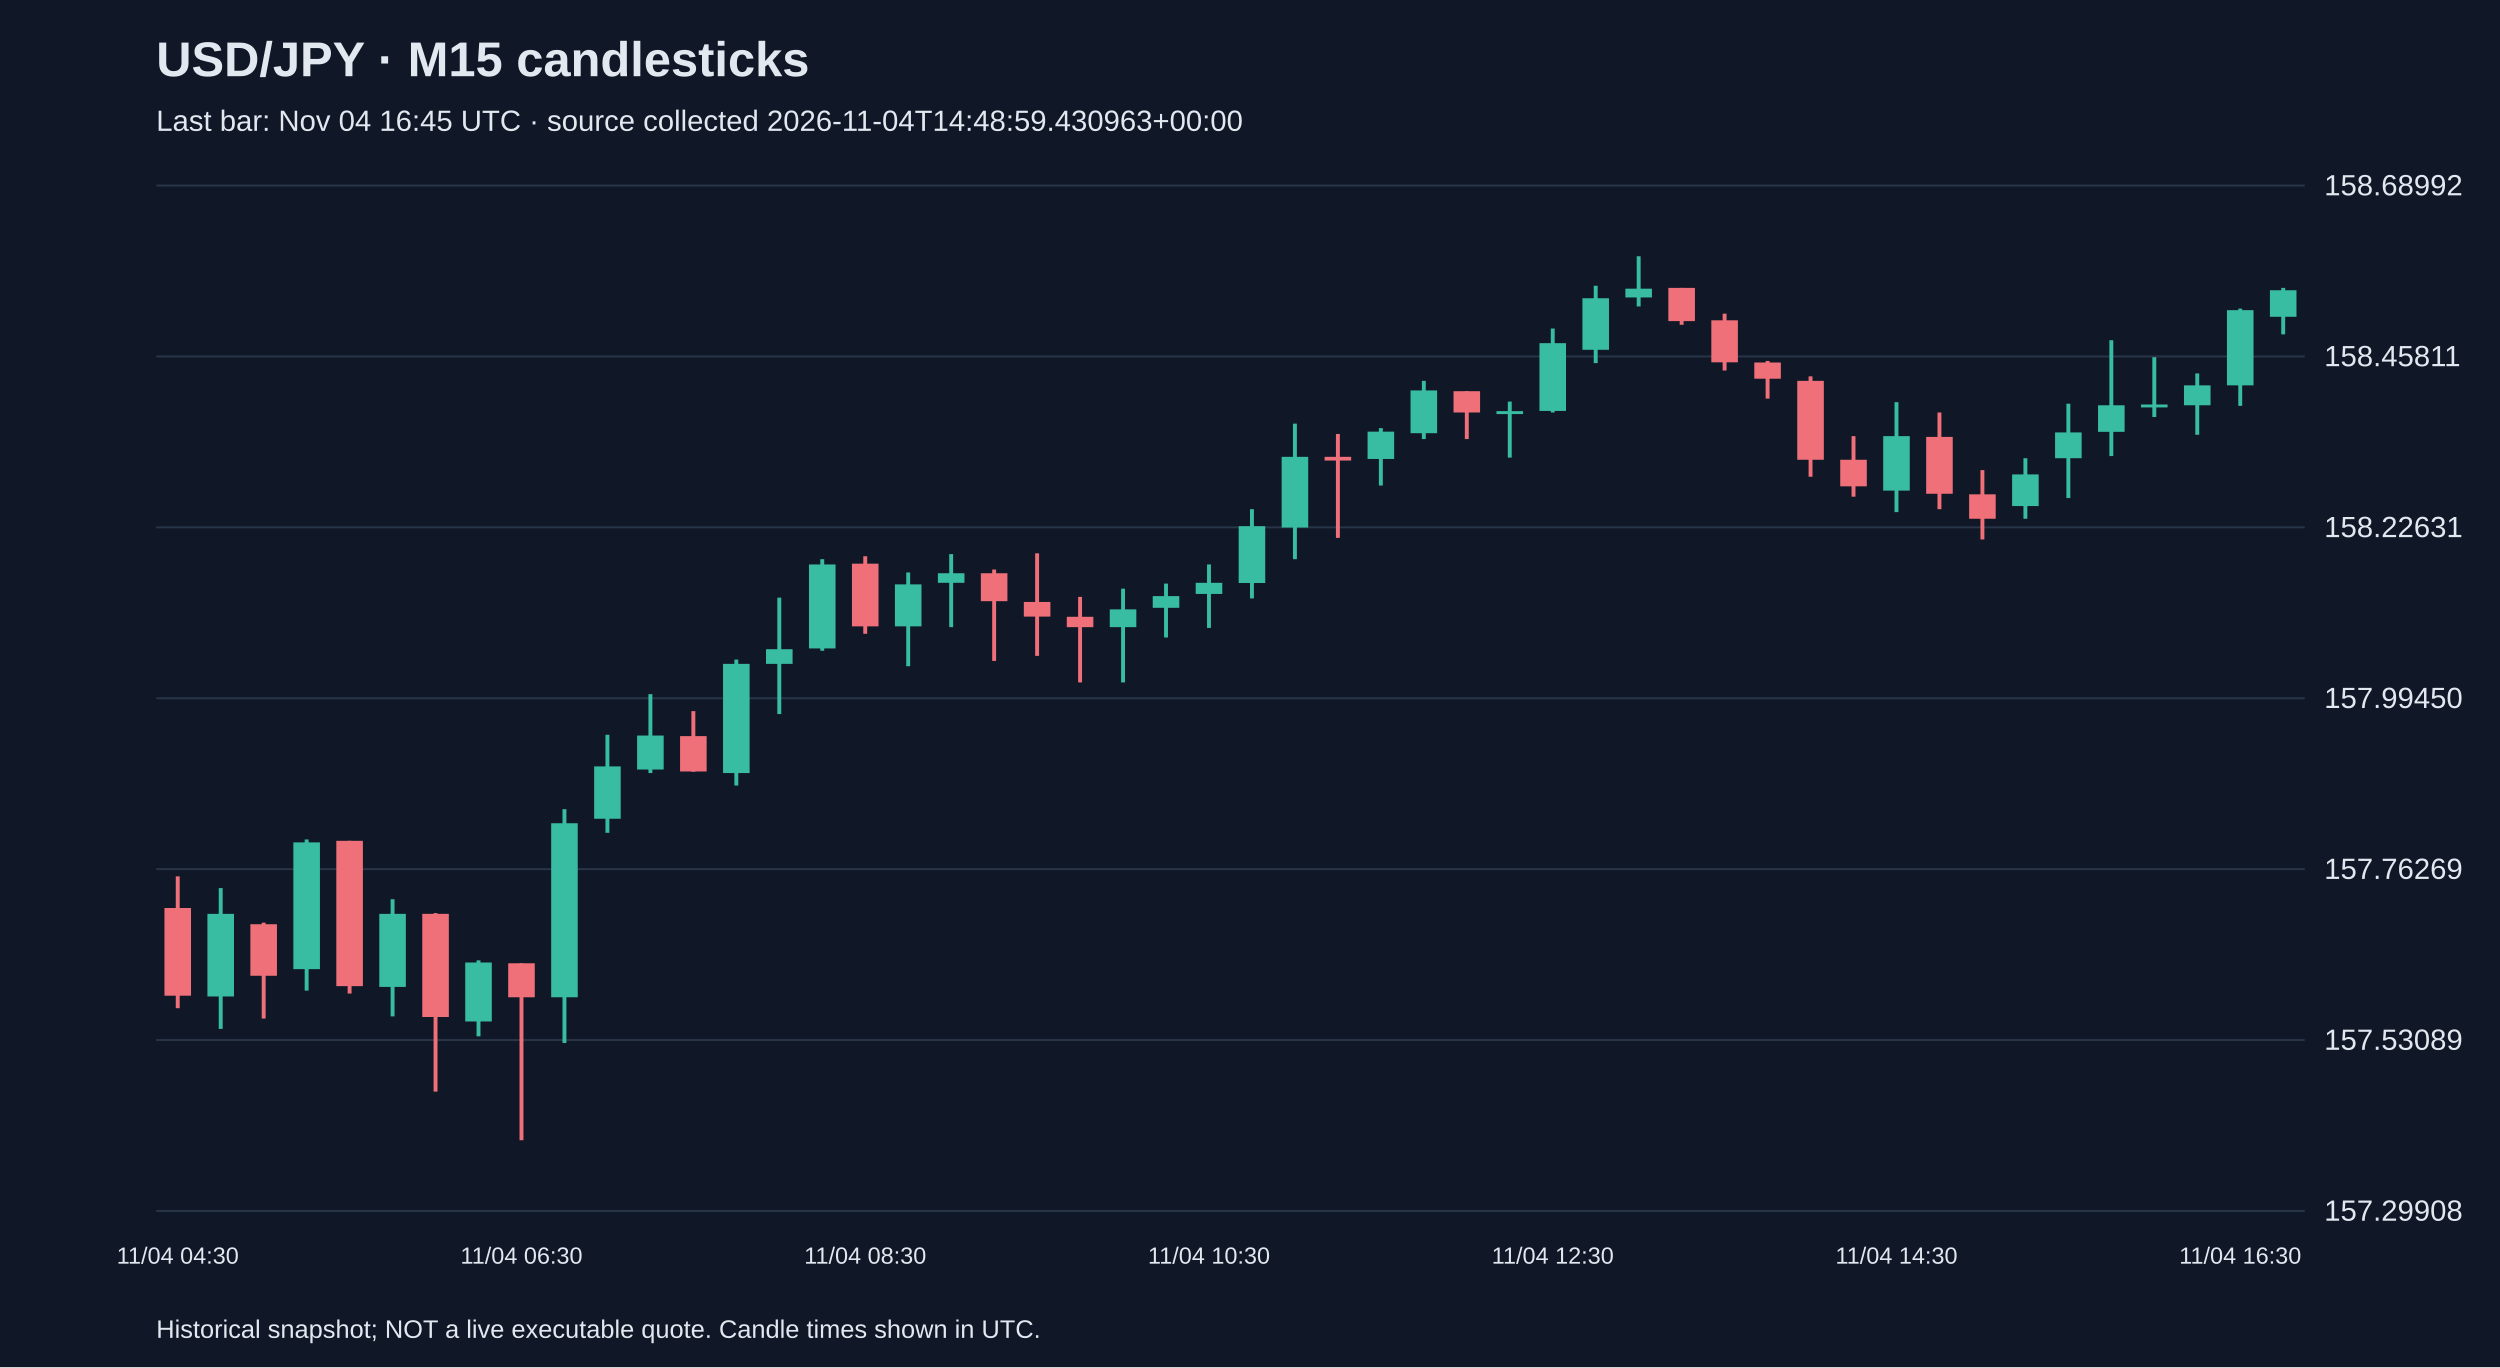
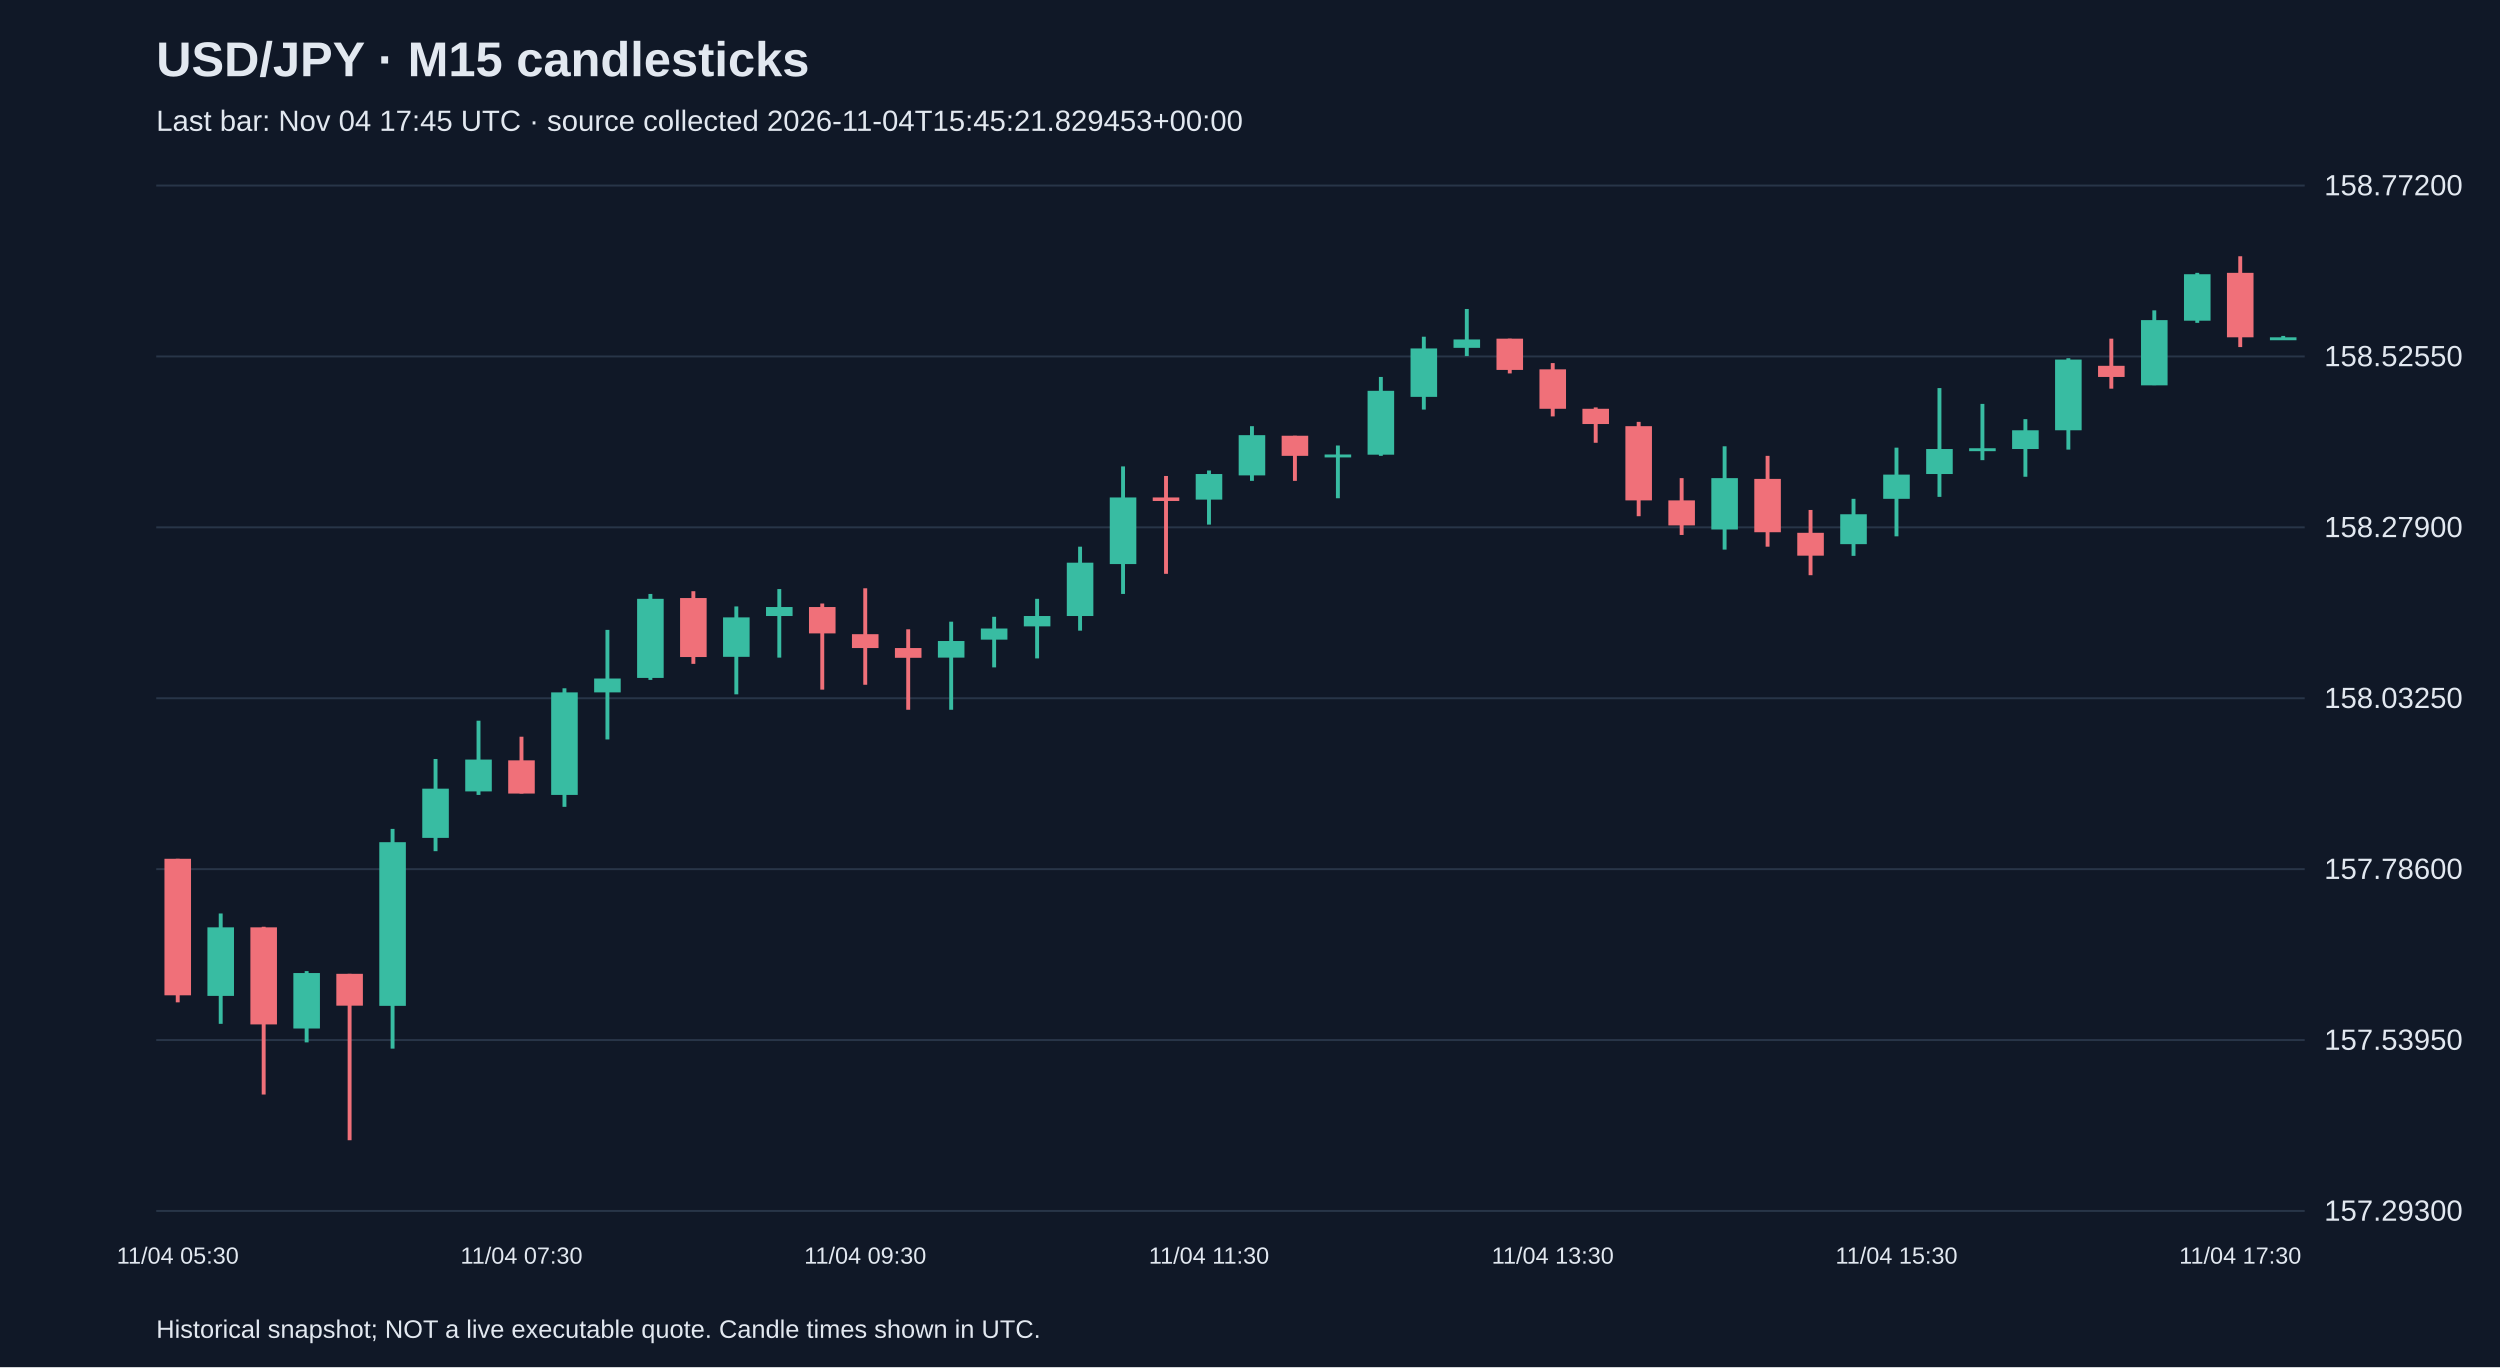
<svg xmlns="http://www.w3.org/2000/svg" viewBox="0 0 1280 700">
  <rect width="100%" height="100%" fill="#101827" />
  <style>text{font-family:Arial,sans-serif;fill:#e2e8f0}</style>
  <text x="80" y="39" font-size="25" font-weight="bold">USD/JPY · M15 candlesticks</text>
-   <text x="80" y="67" font-size="15" fill="#a6b1c5">Last bar: Nov 04 16:45 UTC · source collected 2026-11-04T14:48:59.430963+00:00</text>
+   <text x="80" y="67" font-size="15" fill="#a6b1c5">Last bar: Nov 04 17:45 UTC · source collected 2026-11-04T15:45:21.829453+00:00</text>
  <line x1="80" y1="620.0" x2="1180" y2="620.0" stroke="#283548" />
-   <text x="1190" y="625.0" font-size="15">157.29908</text>
+   <text x="1190" y="625.0" font-size="15">157.29300</text>
  <line x1="80" y1="532.5" x2="1180" y2="532.5" stroke="#283548" />
-   <text x="1190" y="537.5" font-size="15">157.53089</text>
+   <text x="1190" y="537.5" font-size="15">157.53950</text>
  <line x1="80" y1="445.0" x2="1180" y2="445.0" stroke="#283548" />
-   <text x="1190" y="450.0" font-size="15">157.76269</text>
+   <text x="1190" y="450.0" font-size="15">157.78600</text>
  <line x1="80" y1="357.5" x2="1180" y2="357.5" stroke="#283548" />
-   <text x="1190" y="362.5" font-size="15">157.99450</text>
+   <text x="1190" y="362.5" font-size="15">158.03250</text>
  <line x1="80" y1="270.0" x2="1180" y2="270.0" stroke="#283548" />
-   <text x="1190" y="275.0" font-size="15">158.22631</text>
+   <text x="1190" y="275.0" font-size="15">158.27900</text>
  <line x1="80" y1="182.5" x2="1180" y2="182.5" stroke="#283548" />
-   <text x="1190" y="187.5" font-size="15">158.45811</text>
+   <text x="1190" y="187.5" font-size="15">158.52550</text>
  <line x1="80" y1="95.0" x2="1180" y2="95.0" stroke="#283548" />
-   <text x="1190" y="100.0" font-size="15">158.68992</text>
-   <line x1="91.0" y1="448.7" x2="91.0" y2="516.2" stroke="#f07079" stroke-width="2" />
-   <rect x="84.2" y="464.9" width="13.6" height="44.9" fill="#f07079" />
-   <text x="91.0" y="647" text-anchor="middle" font-size="12">11/04 04:30</text>
-   <line x1="113.0" y1="454.7" x2="113.0" y2="526.8" stroke="#38bca2" stroke-width="2" />
-   <rect x="106.2" y="467.9" width="13.6" height="42.3" fill="#38bca2" />
-   <line x1="135.0" y1="472.4" x2="135.0" y2="521.5" stroke="#f07079" stroke-width="2" />
-   <rect x="128.2" y="473.2" width="13.6" height="26.4" fill="#f07079" />
-   <line x1="157.0" y1="429.8" x2="157.0" y2="507.2" stroke="#38bca2" stroke-width="2" />
-   <rect x="150.2" y="431.3" width="13.6" height="64.9" fill="#38bca2" />
-   <line x1="179.0" y1="430.5" x2="179.0" y2="508.7" stroke="#f07079" stroke-width="2" />
-   <rect x="172.2" y="430.5" width="13.6" height="74.4" fill="#f07079" />
-   <line x1="201.0" y1="460.4" x2="201.0" y2="520.4" stroke="#38bca2" stroke-width="2" />
-   <rect x="194.2" y="467.9" width="13.6" height="37.4" fill="#38bca2" />
-   <line x1="223.0" y1="467.5" x2="223.0" y2="558.9" stroke="#f07079" stroke-width="2" />
-   <rect x="216.2" y="467.9" width="13.6" height="52.8" fill="#f07079" />
-   <line x1="245.0" y1="491.7" x2="245.0" y2="530.6" stroke="#38bca2" stroke-width="2" />
-   <rect x="238.2" y="492.8" width="13.6" height="30.2" fill="#38bca2" />
-   <line x1="267.0" y1="493.2" x2="267.0" y2="583.8" stroke="#f07079" stroke-width="2" />
-   <rect x="260.2" y="493.2" width="13.6" height="17.4" fill="#f07079" />
-   <text x="267.0" y="647" text-anchor="middle" font-size="12">11/04 06:30</text>
-   <line x1="289.0" y1="414.3" x2="289.0" y2="534.0" stroke="#38bca2" stroke-width="2" />
-   <rect x="282.2" y="421.5" width="13.6" height="89.1" fill="#38bca2" />
-   <line x1="311.0" y1="376.2" x2="311.0" y2="426.4" stroke="#38bca2" stroke-width="2" />
-   <rect x="304.2" y="392.4" width="13.6" height="26.8" fill="#38bca2" />
-   <line x1="333.0" y1="355.4" x2="333.0" y2="395.8" stroke="#38bca2" stroke-width="2" />
-   <rect x="326.2" y="376.6" width="13.6" height="17.4" fill="#38bca2" />
-   <line x1="355.0" y1="364.1" x2="355.0" y2="395.1" stroke="#f07079" stroke-width="2" />
-   <rect x="348.2" y="376.9" width="13.6" height="18.1" fill="#f07079" />
-   <line x1="377.0" y1="337.7" x2="377.0" y2="402.2" stroke="#38bca2" stroke-width="2" />
-   <rect x="370.2" y="339.9" width="13.6" height="55.9" fill="#38bca2" />
-   <line x1="399.0" y1="306.0" x2="399.0" y2="365.6" stroke="#38bca2" stroke-width="2" />
-   <rect x="392.2" y="332.4" width="13.6" height="7.5" fill="#38bca2" />
-   <line x1="421.0" y1="286.3" x2="421.0" y2="333.2" stroke="#38bca2" stroke-width="2" />
-   <rect x="414.2" y="289.0" width="13.6" height="43.0" fill="#38bca2" />
-   <line x1="443.0" y1="284.8" x2="443.0" y2="324.5" stroke="#f07079" stroke-width="2" />
-   <rect x="436.2" y="288.6" width="13.6" height="32.1" fill="#f07079" />
-   <text x="443.0" y="647" text-anchor="middle" font-size="12">11/04 08:30</text>
-   <line x1="465.0" y1="293.1" x2="465.0" y2="341.1" stroke="#38bca2" stroke-width="2" />
-   <rect x="458.2" y="299.2" width="13.6" height="21.5" fill="#38bca2" />
-   <line x1="487.0" y1="283.7" x2="487.0" y2="321.1" stroke="#38bca2" stroke-width="2" />
-   <rect x="480.2" y="293.5" width="13.6" height="4.9" fill="#38bca2" />
-   <line x1="509.0" y1="291.6" x2="509.0" y2="338.4" stroke="#f07079" stroke-width="2" />
-   <rect x="502.2" y="293.5" width="13.6" height="14.3" fill="#f07079" />
-   <line x1="531.0" y1="283.3" x2="531.0" y2="335.8" stroke="#f07079" stroke-width="2" />
-   <rect x="524.2" y="308.2" width="13.6" height="7.5" fill="#f07079" />
-   <line x1="553.0" y1="305.6" x2="553.0" y2="349.4" stroke="#f07079" stroke-width="2" />
-   <rect x="546.2" y="315.8" width="13.6" height="5.3" fill="#f07079" />
-   <line x1="575.0" y1="301.4" x2="575.0" y2="349.4" stroke="#38bca2" stroke-width="2" />
-   <rect x="568.2" y="312.0" width="13.6" height="9.1" fill="#38bca2" />
-   <line x1="597.0" y1="298.8" x2="597.0" y2="326.4" stroke="#38bca2" stroke-width="2" />
-   <rect x="590.2" y="305.2" width="13.6" height="6.0" fill="#38bca2" />
-   <line x1="619.0" y1="289.0" x2="619.0" y2="321.5" stroke="#38bca2" stroke-width="2" />
-   <rect x="612.2" y="298.4" width="13.6" height="5.7" fill="#38bca2" />
-   <text x="619.0" y="647" text-anchor="middle" font-size="12">11/04 10:30</text>
-   <line x1="641.0" y1="260.7" x2="641.0" y2="306.4" stroke="#38bca2" stroke-width="2" />
-   <rect x="634.2" y="269.4" width="13.6" height="29.1" fill="#38bca2" />
-   <line x1="663.0" y1="216.9" x2="663.0" y2="286.3" stroke="#38bca2" stroke-width="2" />
-   <rect x="656.2" y="233.9" width="13.6" height="36.2" fill="#38bca2" />
-   <line x1="685.0" y1="222.2" x2="685.0" y2="275.4" stroke="#f07079" stroke-width="2" />
-   <rect x="678.2" y="233.9" width="13.6" height="1.9" fill="#f07079" />
-   <line x1="707.0" y1="219.2" x2="707.0" y2="248.6" stroke="#38bca2" stroke-width="2" />
-   <rect x="700.2" y="221.0" width="13.6" height="14.0" fill="#38bca2" />
-   <line x1="729.0" y1="195.0" x2="729.0" y2="224.8" stroke="#38bca2" stroke-width="2" />
-   <rect x="722.2" y="199.9" width="13.6" height="21.9" fill="#38bca2" />
-   <line x1="751.0" y1="200.3" x2="751.0" y2="224.8" stroke="#f07079" stroke-width="2" />
-   <rect x="744.2" y="200.3" width="13.6" height="10.9" fill="#f07079" />
-   <line x1="773.0" y1="205.6" x2="773.0" y2="234.3" stroke="#38bca2" stroke-width="2" />
-   <rect x="766.2" y="210.5" width="13.6" height="1.5" fill="#38bca2" />
-   <line x1="795.0" y1="168.2" x2="795.0" y2="211.2" stroke="#38bca2" stroke-width="2" />
-   <rect x="788.2" y="175.7" width="13.6" height="34.7" fill="#38bca2" />
-   <text x="795.0" y="647" text-anchor="middle" font-size="12">11/04 12:30</text>
-   <line x1="817.0" y1="146.3" x2="817.0" y2="185.9" stroke="#38bca2" stroke-width="2" />
-   <rect x="810.2" y="152.7" width="13.6" height="26.4" fill="#38bca2" />
-   <line x1="839.0" y1="131.2" x2="839.0" y2="156.9" stroke="#38bca2" stroke-width="2" />
-   <rect x="832.2" y="147.8" width="13.6" height="4.5" fill="#38bca2" />
-   <line x1="861.0" y1="147.4" x2="861.0" y2="166.3" stroke="#f07079" stroke-width="2" />
-   <rect x="854.2" y="147.4" width="13.6" height="17.0" fill="#f07079" />
-   <line x1="883.0" y1="160.6" x2="883.0" y2="189.7" stroke="#f07079" stroke-width="2" />
-   <rect x="876.2" y="164.0" width="13.6" height="21.5" fill="#f07079" />
-   <line x1="905.0" y1="184.8" x2="905.0" y2="204.1" stroke="#f07079" stroke-width="2" />
-   <rect x="898.2" y="185.6" width="13.6" height="8.3" fill="#f07079" />
-   <line x1="927.0" y1="192.7" x2="927.0" y2="244.1" stroke="#f07079" stroke-width="2" />
-   <rect x="920.2" y="195.0" width="13.6" height="40.4" fill="#f07079" />
-   <line x1="949.0" y1="223.3" x2="949.0" y2="254.3" stroke="#f07079" stroke-width="2" />
-   <rect x="942.2" y="235.4" width="13.6" height="13.6" fill="#f07079" />
-   <line x1="971.0" y1="205.9" x2="971.0" y2="262.2" stroke="#38bca2" stroke-width="2" />
-   <rect x="964.2" y="223.3" width="13.6" height="27.9" fill="#38bca2" />
-   <text x="971.0" y="647" text-anchor="middle" font-size="12">11/04 14:30</text>
-   <line x1="993.0" y1="211.2" x2="993.0" y2="260.7" stroke="#f07079" stroke-width="2" />
-   <rect x="986.2" y="223.7" width="13.6" height="29.1" fill="#f07079" />
-   <line x1="1015.0" y1="240.7" x2="1015.0" y2="276.2" stroke="#f07079" stroke-width="2" />
-   <rect x="1008.2" y="253.1" width="13.6" height="12.5" fill="#f07079" />
-   <line x1="1037.0" y1="234.6" x2="1037.0" y2="265.6" stroke="#38bca2" stroke-width="2" />
-   <rect x="1030.2" y="242.9" width="13.6" height="16.2" fill="#38bca2" />
-   <line x1="1059.0" y1="206.7" x2="1059.0" y2="255.0" stroke="#38bca2" stroke-width="2" />
-   <rect x="1052.2" y="221.4" width="13.6" height="13.2" fill="#38bca2" />
-   <line x1="1081.0" y1="174.2" x2="1081.0" y2="233.5" stroke="#38bca2" stroke-width="2" />
-   <rect x="1074.2" y="207.5" width="13.6" height="13.6" fill="#38bca2" />
-   <line x1="1103.0" y1="182.9" x2="1103.0" y2="213.5" stroke="#38bca2" stroke-width="2" />
-   <rect x="1096.2" y="207.1" width="13.6" height="1.5" fill="#38bca2" />
-   <line x1="1125.0" y1="191.2" x2="1125.0" y2="222.6" stroke="#38bca2" stroke-width="2" />
-   <rect x="1118.2" y="197.3" width="13.6" height="10.2" fill="#38bca2" />
-   <line x1="1147.0" y1="158.0" x2="1147.0" y2="207.8" stroke="#38bca2" stroke-width="2" />
-   <rect x="1140.2" y="158.8" width="13.6" height="38.5" fill="#38bca2" />
-   <text x="1147.0" y="647" text-anchor="middle" font-size="12">11/04 16:30</text>
-   <line x1="1169.0" y1="147.4" x2="1169.0" y2="171.2" stroke="#38bca2" stroke-width="2" />
-   <rect x="1162.2" y="148.6" width="13.6" height="13.6" fill="#38bca2" />
+   <text x="1190" y="100.0" font-size="15">158.77200</text>
+   <line x1="91.0" y1="439.7" x2="91.0" y2="513.2" stroke="#f07079" stroke-width="2" />
+   <rect x="84.2" y="439.7" width="13.6" height="69.9" fill="#f07079" />
+   <text x="91.0" y="647" text-anchor="middle" font-size="12">11/04 05:30</text>
+   <line x1="113.0" y1="467.7" x2="113.0" y2="524.2" stroke="#38bca2" stroke-width="2" />
+   <rect x="106.2" y="474.8" width="13.6" height="35.1" fill="#38bca2" />
+   <line x1="135.0" y1="474.5" x2="135.0" y2="560.4" stroke="#f07079" stroke-width="2" />
+   <rect x="128.2" y="474.8" width="13.6" height="49.7" fill="#f07079" />
+   <line x1="157.0" y1="497.2" x2="157.0" y2="533.7" stroke="#38bca2" stroke-width="2" />
+   <rect x="150.2" y="498.2" width="13.6" height="28.4" fill="#38bca2" />
+   <line x1="179.0" y1="498.6" x2="179.0" y2="583.8" stroke="#f07079" stroke-width="2" />
+   <rect x="172.2" y="498.6" width="13.6" height="16.3" fill="#f07079" />
+   <line x1="201.0" y1="424.4" x2="201.0" y2="536.9" stroke="#38bca2" stroke-width="2" />
+   <rect x="194.2" y="431.2" width="13.6" height="83.8" fill="#38bca2" />
+   <line x1="223.0" y1="388.6" x2="223.0" y2="435.8" stroke="#38bca2" stroke-width="2" />
+   <rect x="216.2" y="403.8" width="13.6" height="25.2" fill="#38bca2" />
+   <line x1="245.0" y1="369.0" x2="245.0" y2="407.0" stroke="#38bca2" stroke-width="2" />
+   <rect x="238.2" y="388.9" width="13.6" height="16.3" fill="#38bca2" />
+   <line x1="267.0" y1="377.2" x2="267.0" y2="406.3" stroke="#f07079" stroke-width="2" />
+   <rect x="260.2" y="389.3" width="13.6" height="17.0" fill="#f07079" />
+   <text x="267.0" y="647" text-anchor="middle" font-size="12">11/04 07:30</text>
+   <line x1="289.0" y1="352.4" x2="289.0" y2="413.1" stroke="#38bca2" stroke-width="2" />
+   <rect x="282.2" y="354.5" width="13.6" height="52.5" fill="#38bca2" />
+   <line x1="311.0" y1="322.5" x2="311.0" y2="378.6" stroke="#38bca2" stroke-width="2" />
+   <rect x="304.2" y="347.4" width="13.6" height="7.1" fill="#38bca2" />
+   <line x1="333.0" y1="304.1" x2="333.0" y2="348.1" stroke="#38bca2" stroke-width="2" />
+   <rect x="326.2" y="306.6" width="13.6" height="40.5" fill="#38bca2" />
+   <line x1="355.0" y1="302.7" x2="355.0" y2="339.9" stroke="#f07079" stroke-width="2" />
+   <rect x="348.2" y="306.2" width="13.6" height="30.2" fill="#f07079" />
+   <line x1="377.0" y1="310.5" x2="377.0" y2="355.5" stroke="#38bca2" stroke-width="2" />
+   <rect x="370.2" y="316.1" width="13.6" height="20.2" fill="#38bca2" />
+   <line x1="399.0" y1="301.6" x2="399.0" y2="336.7" stroke="#38bca2" stroke-width="2" />
+   <rect x="392.2" y="310.8" width="13.6" height="4.6" fill="#38bca2" />
+   <line x1="421.0" y1="309.0" x2="421.0" y2="353.1" stroke="#f07079" stroke-width="2" />
+   <rect x="414.2" y="310.8" width="13.6" height="13.5" fill="#f07079" />
+   <line x1="443.0" y1="301.2" x2="443.0" y2="350.6" stroke="#f07079" stroke-width="2" />
+   <rect x="436.2" y="324.7" width="13.6" height="7.1" fill="#f07079" />
+   <text x="443.0" y="647" text-anchor="middle" font-size="12">11/04 09:30</text>
+   <line x1="465.0" y1="322.2" x2="465.0" y2="363.4" stroke="#f07079" stroke-width="2" />
+   <rect x="458.2" y="331.8" width="13.6" height="5.0" fill="#f07079" />
+   <line x1="487.0" y1="318.3" x2="487.0" y2="363.4" stroke="#38bca2" stroke-width="2" />
+   <rect x="480.2" y="328.2" width="13.6" height="8.5" fill="#38bca2" />
+   <line x1="509.0" y1="315.8" x2="509.0" y2="341.7" stroke="#38bca2" stroke-width="2" />
+   <rect x="502.2" y="321.8" width="13.6" height="5.7" fill="#38bca2" />
+   <line x1="531.0" y1="306.6" x2="531.0" y2="337.1" stroke="#38bca2" stroke-width="2" />
+   <rect x="524.2" y="315.4" width="13.6" height="5.3" fill="#38bca2" />
+   <line x1="553.0" y1="279.9" x2="553.0" y2="322.9" stroke="#38bca2" stroke-width="2" />
+   <rect x="546.2" y="288.1" width="13.6" height="27.3" fill="#38bca2" />
+   <line x1="575.0" y1="238.8" x2="575.0" y2="304.1" stroke="#38bca2" stroke-width="2" />
+   <rect x="568.2" y="254.7" width="13.6" height="34.1" fill="#38bca2" />
+   <line x1="597.0" y1="243.7" x2="597.0" y2="293.8" stroke="#f07079" stroke-width="2" />
+   <rect x="590.2" y="254.7" width="13.6" height="1.8" fill="#f07079" />
+   <line x1="619.0" y1="240.9" x2="619.0" y2="268.6" stroke="#38bca2" stroke-width="2" />
+   <rect x="612.2" y="242.7" width="13.6" height="13.1" fill="#38bca2" />
+   <text x="619.0" y="647" text-anchor="middle" font-size="12">11/04 11:30</text>
+   <line x1="641.0" y1="218.2" x2="641.0" y2="246.2" stroke="#38bca2" stroke-width="2" />
+   <rect x="634.2" y="222.8" width="13.6" height="20.6" fill="#38bca2" />
+   <line x1="663.0" y1="223.1" x2="663.0" y2="246.2" stroke="#f07079" stroke-width="2" />
+   <rect x="656.2" y="223.1" width="13.6" height="10.3" fill="#f07079" />
+   <line x1="685.0" y1="228.1" x2="685.0" y2="255.1" stroke="#38bca2" stroke-width="2" />
+   <rect x="678.2" y="232.7" width="13.6" height="1.5" fill="#38bca2" />
+   <line x1="707.0" y1="193.0" x2="707.0" y2="233.4" stroke="#38bca2" stroke-width="2" />
+   <rect x="700.2" y="200.1" width="13.6" height="32.7" fill="#38bca2" />
+   <line x1="729.0" y1="172.4" x2="729.0" y2="209.7" stroke="#38bca2" stroke-width="2" />
+   <rect x="722.2" y="178.4" width="13.6" height="24.8" fill="#38bca2" />
+   <line x1="751.0" y1="158.2" x2="751.0" y2="182.3" stroke="#38bca2" stroke-width="2" />
+   <rect x="744.2" y="173.8" width="13.6" height="4.3" fill="#38bca2" />
+   <line x1="773.0" y1="173.4" x2="773.0" y2="191.2" stroke="#f07079" stroke-width="2" />
+   <rect x="766.2" y="173.4" width="13.6" height="16.0" fill="#f07079" />
+   <line x1="795.0" y1="185.9" x2="795.0" y2="213.2" stroke="#f07079" stroke-width="2" />
+   <rect x="788.2" y="189.1" width="13.6" height="20.2" fill="#f07079" />
+   <text x="795.0" y="647" text-anchor="middle" font-size="12">11/04 13:30</text>
+   <line x1="817.0" y1="208.6" x2="817.0" y2="226.7" stroke="#f07079" stroke-width="2" />
+   <rect x="810.2" y="209.3" width="13.6" height="7.8" fill="#f07079" />
+   <line x1="839.0" y1="216.0" x2="839.0" y2="264.3" stroke="#f07079" stroke-width="2" />
+   <rect x="832.2" y="218.2" width="13.6" height="38.0" fill="#f07079" />
+   <line x1="861.0" y1="244.8" x2="861.0" y2="273.9" stroke="#f07079" stroke-width="2" />
+   <rect x="854.2" y="256.2" width="13.6" height="12.8" fill="#f07079" />
+   <line x1="883.0" y1="228.5" x2="883.0" y2="281.4" stroke="#38bca2" stroke-width="2" />
+   <rect x="876.2" y="244.8" width="13.6" height="26.3" fill="#38bca2" />
+   <line x1="905.0" y1="233.4" x2="905.0" y2="279.9" stroke="#f07079" stroke-width="2" />
+   <rect x="898.2" y="245.2" width="13.6" height="27.3" fill="#f07079" />
+   <line x1="927.0" y1="261.1" x2="927.0" y2="294.5" stroke="#f07079" stroke-width="2" />
+   <rect x="920.2" y="272.8" width="13.6" height="11.7" fill="#f07079" />
+   <line x1="949.0" y1="255.4" x2="949.0" y2="284.6" stroke="#38bca2" stroke-width="2" />
+   <rect x="942.2" y="263.3" width="13.6" height="15.3" fill="#38bca2" />
+   <line x1="971.0" y1="229.2" x2="971.0" y2="274.6" stroke="#38bca2" stroke-width="2" />
+   <rect x="964.2" y="243.0" width="13.6" height="12.4" fill="#38bca2" />
+   <text x="971.0" y="647" text-anchor="middle" font-size="12">11/04 15:30</text>
+   <line x1="993.0" y1="198.7" x2="993.0" y2="254.4" stroke="#38bca2" stroke-width="2" />
+   <rect x="986.2" y="229.9" width="13.6" height="12.8" fill="#38bca2" />
+   <line x1="1015.0" y1="206.8" x2="1015.0" y2="235.6" stroke="#38bca2" stroke-width="2" />
+   <rect x="1008.2" y="229.5" width="13.6" height="1.5" fill="#38bca2" />
+   <line x1="1037.0" y1="214.6" x2="1037.0" y2="244.1" stroke="#38bca2" stroke-width="2" />
+   <rect x="1030.2" y="220.3" width="13.6" height="9.6" fill="#38bca2" />
+   <line x1="1059.0" y1="183.4" x2="1059.0" y2="230.2" stroke="#38bca2" stroke-width="2" />
+   <rect x="1052.2" y="184.1" width="13.6" height="36.2" fill="#38bca2" />
+   <line x1="1081.0" y1="173.4" x2="1081.0" y2="199.0" stroke="#f07079" stroke-width="2" />
+   <rect x="1074.2" y="187.3" width="13.6" height="5.7" fill="#f07079" />
+   <line x1="1103.0" y1="158.9" x2="1103.0" y2="197.2" stroke="#38bca2" stroke-width="2" />
+   <rect x="1096.2" y="163.9" width="13.6" height="33.4" fill="#38bca2" />
+   <line x1="1125.0" y1="139.7" x2="1125.0" y2="165.3" stroke="#38bca2" stroke-width="2" />
+   <rect x="1118.2" y="140.4" width="13.6" height="23.8" fill="#38bca2" />
+   <line x1="1147.0" y1="131.2" x2="1147.0" y2="177.7" stroke="#f07079" stroke-width="2" />
+   <rect x="1140.2" y="139.7" width="13.6" height="33.0" fill="#f07079" />
+   <text x="1147.0" y="647" text-anchor="middle" font-size="12">11/04 17:30</text>
+   <line x1="1169.0" y1="172.0" x2="1169.0" y2="173.8" stroke="#38bca2" stroke-width="2" />
+   <rect x="1162.2" y="172.7" width="13.6" height="1.5" fill="#38bca2" />
  <text x="80" y="685" font-size="13">Historical snapshot; NOT a live executable quote. Candle times shown in UTC.</text>
</svg>
